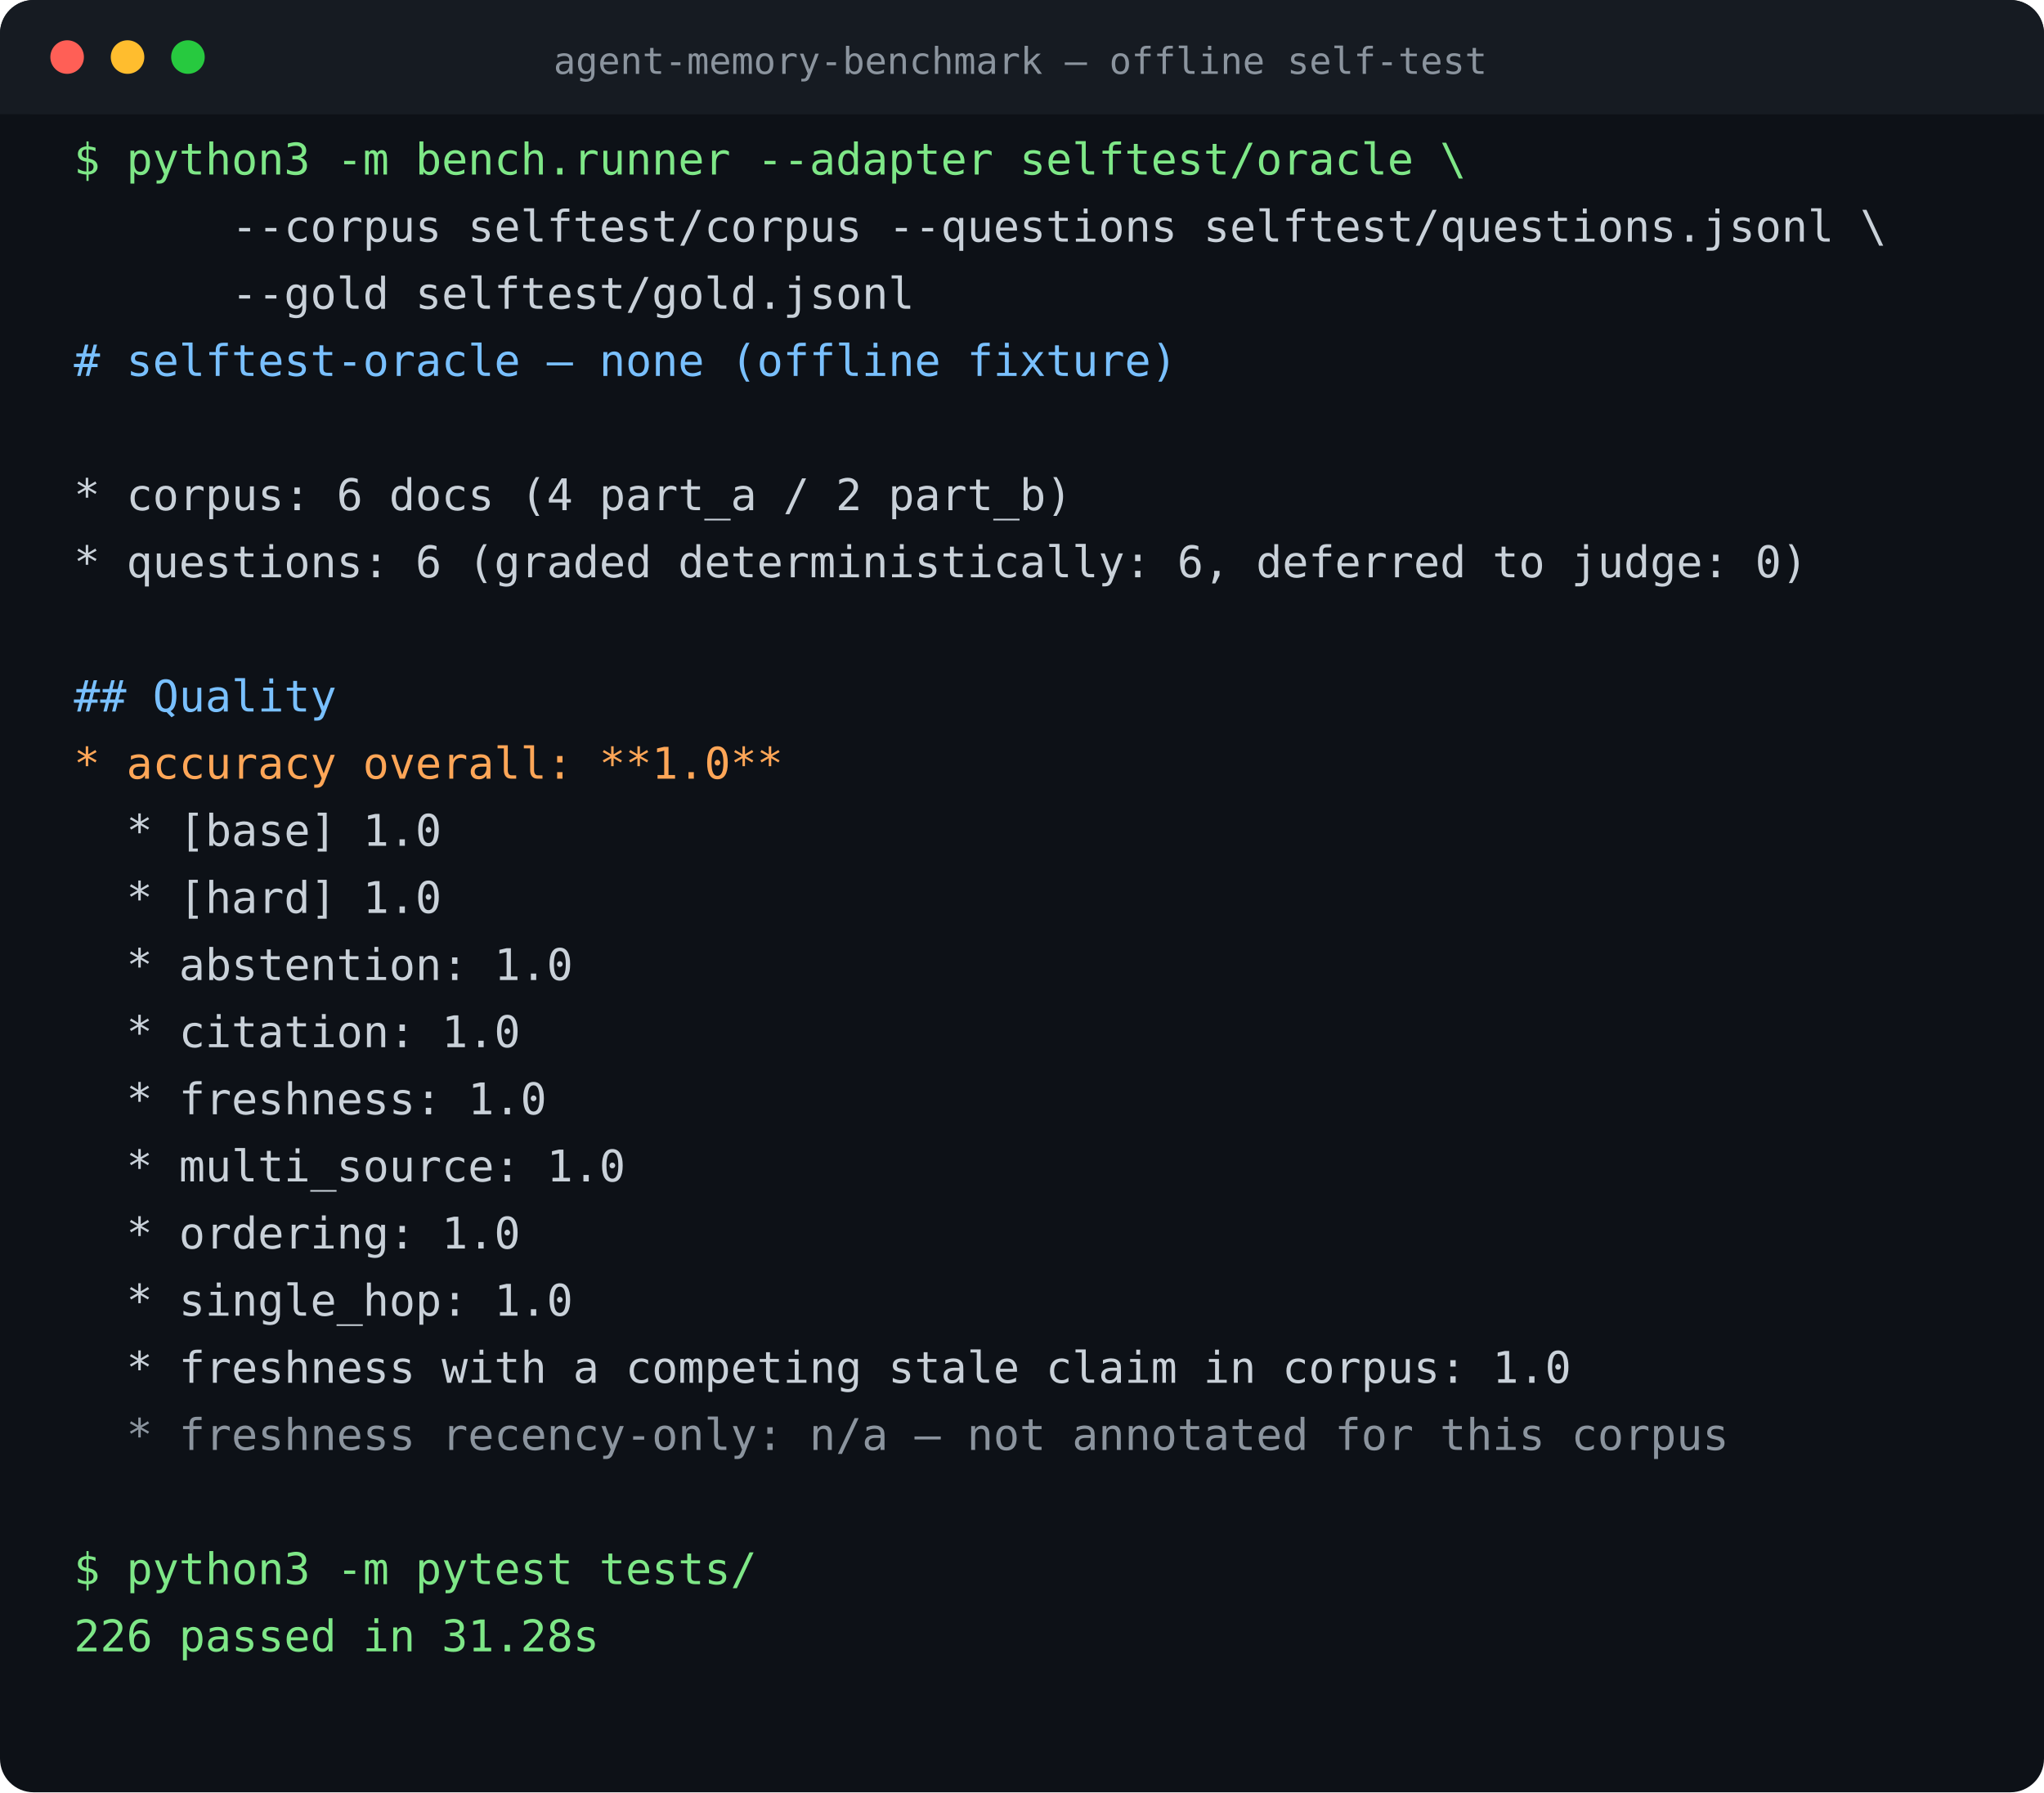
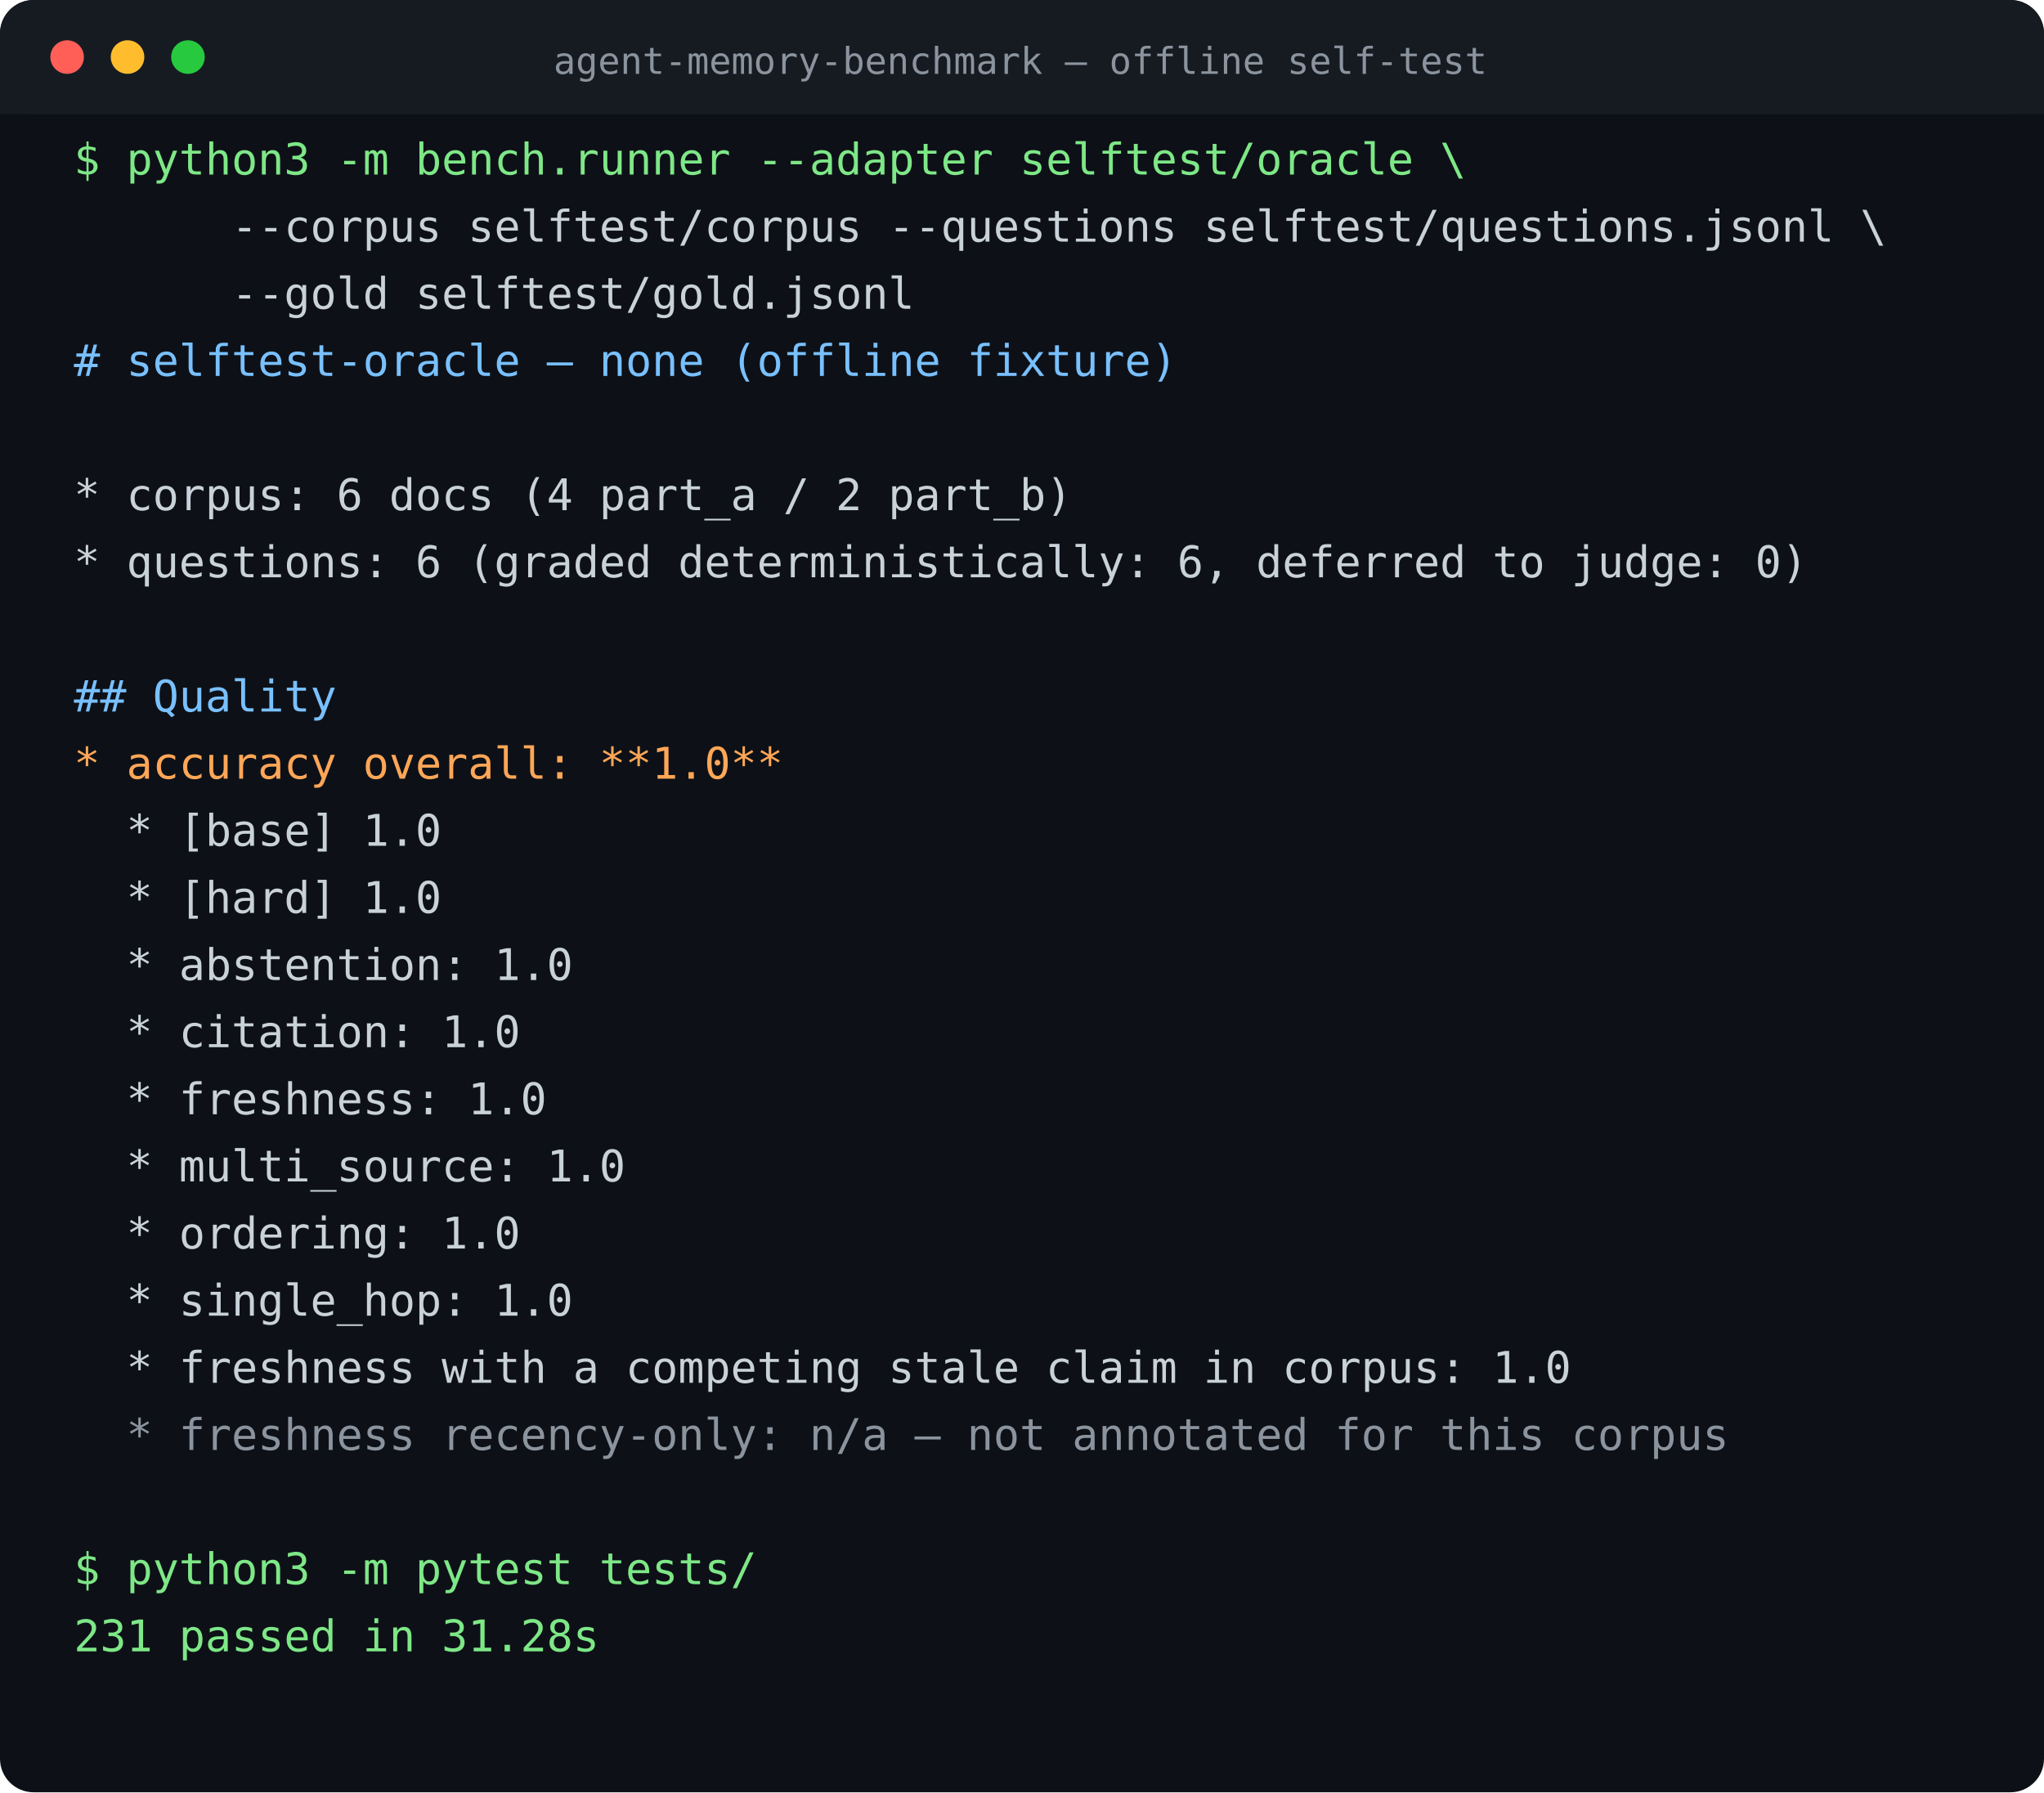
<svg xmlns="http://www.w3.org/2000/svg" width="609" height="534" viewBox="0 0 609 534" font-family="ui-monospace,SFMono-Regular,Menlo,Consolas,monospace" font-size="13">
  <rect width="609" height="534" rx="10" fill="#0d1117" />
  <rect width="609" height="34" rx="10" fill="#161b22" />
  <rect y="24" width="100%" height="10" fill="#161b22" />
  <circle cx="20" cy="17" r="5" fill="#ff5f56" />
  <circle cx="38" cy="17" r="5" fill="#ffbd2e" />
  <circle cx="56" cy="17" r="5" fill="#27c93f" />
  <text x="304" y="22" fill="#8b949e" font-size="11" text-anchor="middle">agent-memory-benchmark — offline self-test</text>
  <text x="22" y="52" fill="#7ee787" xml:space="preserve">$ python3 -m bench.runner --adapter selftest/oracle \</text>
  <text x="22" y="72" fill="#c9d1d9" xml:space="preserve">      --corpus selftest/corpus --questions selftest/questions.jsonl \</text>
  <text x="22" y="92" fill="#c9d1d9" xml:space="preserve">      --gold selftest/gold.jsonl</text>
  <text x="22" y="112" fill="#79c0ff" xml:space="preserve"># selftest-oracle — none (offline fixture)</text>
  <text x="22" y="132" fill="#c9d1d9" xml:space="preserve" />
  <text x="22" y="152" fill="#c9d1d9" xml:space="preserve">* corpus: 6 docs (4 part_a / 2 part_b)</text>
  <text x="22" y="172" fill="#c9d1d9" xml:space="preserve">* questions: 6 (graded deterministically: 6, deferred to judge: 0)</text>
  <text x="22" y="192" fill="#c9d1d9" xml:space="preserve" />
  <text x="22" y="212" fill="#79c0ff" xml:space="preserve">## Quality</text>
  <text x="22" y="232" fill="#ffa657" xml:space="preserve">* accuracy overall: **1.0**</text>
  <text x="22" y="252" fill="#c9d1d9" xml:space="preserve">  * [base] 1.0</text>
  <text x="22" y="272" fill="#c9d1d9" xml:space="preserve">  * [hard] 1.0</text>
  <text x="22" y="292" fill="#c9d1d9" xml:space="preserve">  * abstention: 1.0</text>
  <text x="22" y="312" fill="#c9d1d9" xml:space="preserve">  * citation: 1.0</text>
  <text x="22" y="332" fill="#c9d1d9" xml:space="preserve">  * freshness: 1.0</text>
  <text x="22" y="352" fill="#c9d1d9" xml:space="preserve">  * multi_source: 1.0</text>
  <text x="22" y="372" fill="#c9d1d9" xml:space="preserve">  * ordering: 1.0</text>
  <text x="22" y="392" fill="#c9d1d9" xml:space="preserve">  * single_hop: 1.0</text>
  <text x="22" y="412" fill="#c9d1d9" xml:space="preserve">  * freshness with a competing stale claim in corpus: 1.0</text>
  <text x="22" y="432" fill="#8b949e" xml:space="preserve">  * freshness recency-only: n/a — not annotated for this corpus</text>
  <text x="22" y="452" fill="#c9d1d9" xml:space="preserve" />
  <text x="22" y="472" fill="#7ee787" xml:space="preserve">$ python3 -m pytest tests/</text>
-   <text x="22" y="492" fill="#7ee787" xml:space="preserve">226 passed in 31.28s</text>
+   <text x="22" y="492" fill="#7ee787" xml:space="preserve">231 passed in 31.28s</text>
</svg>
